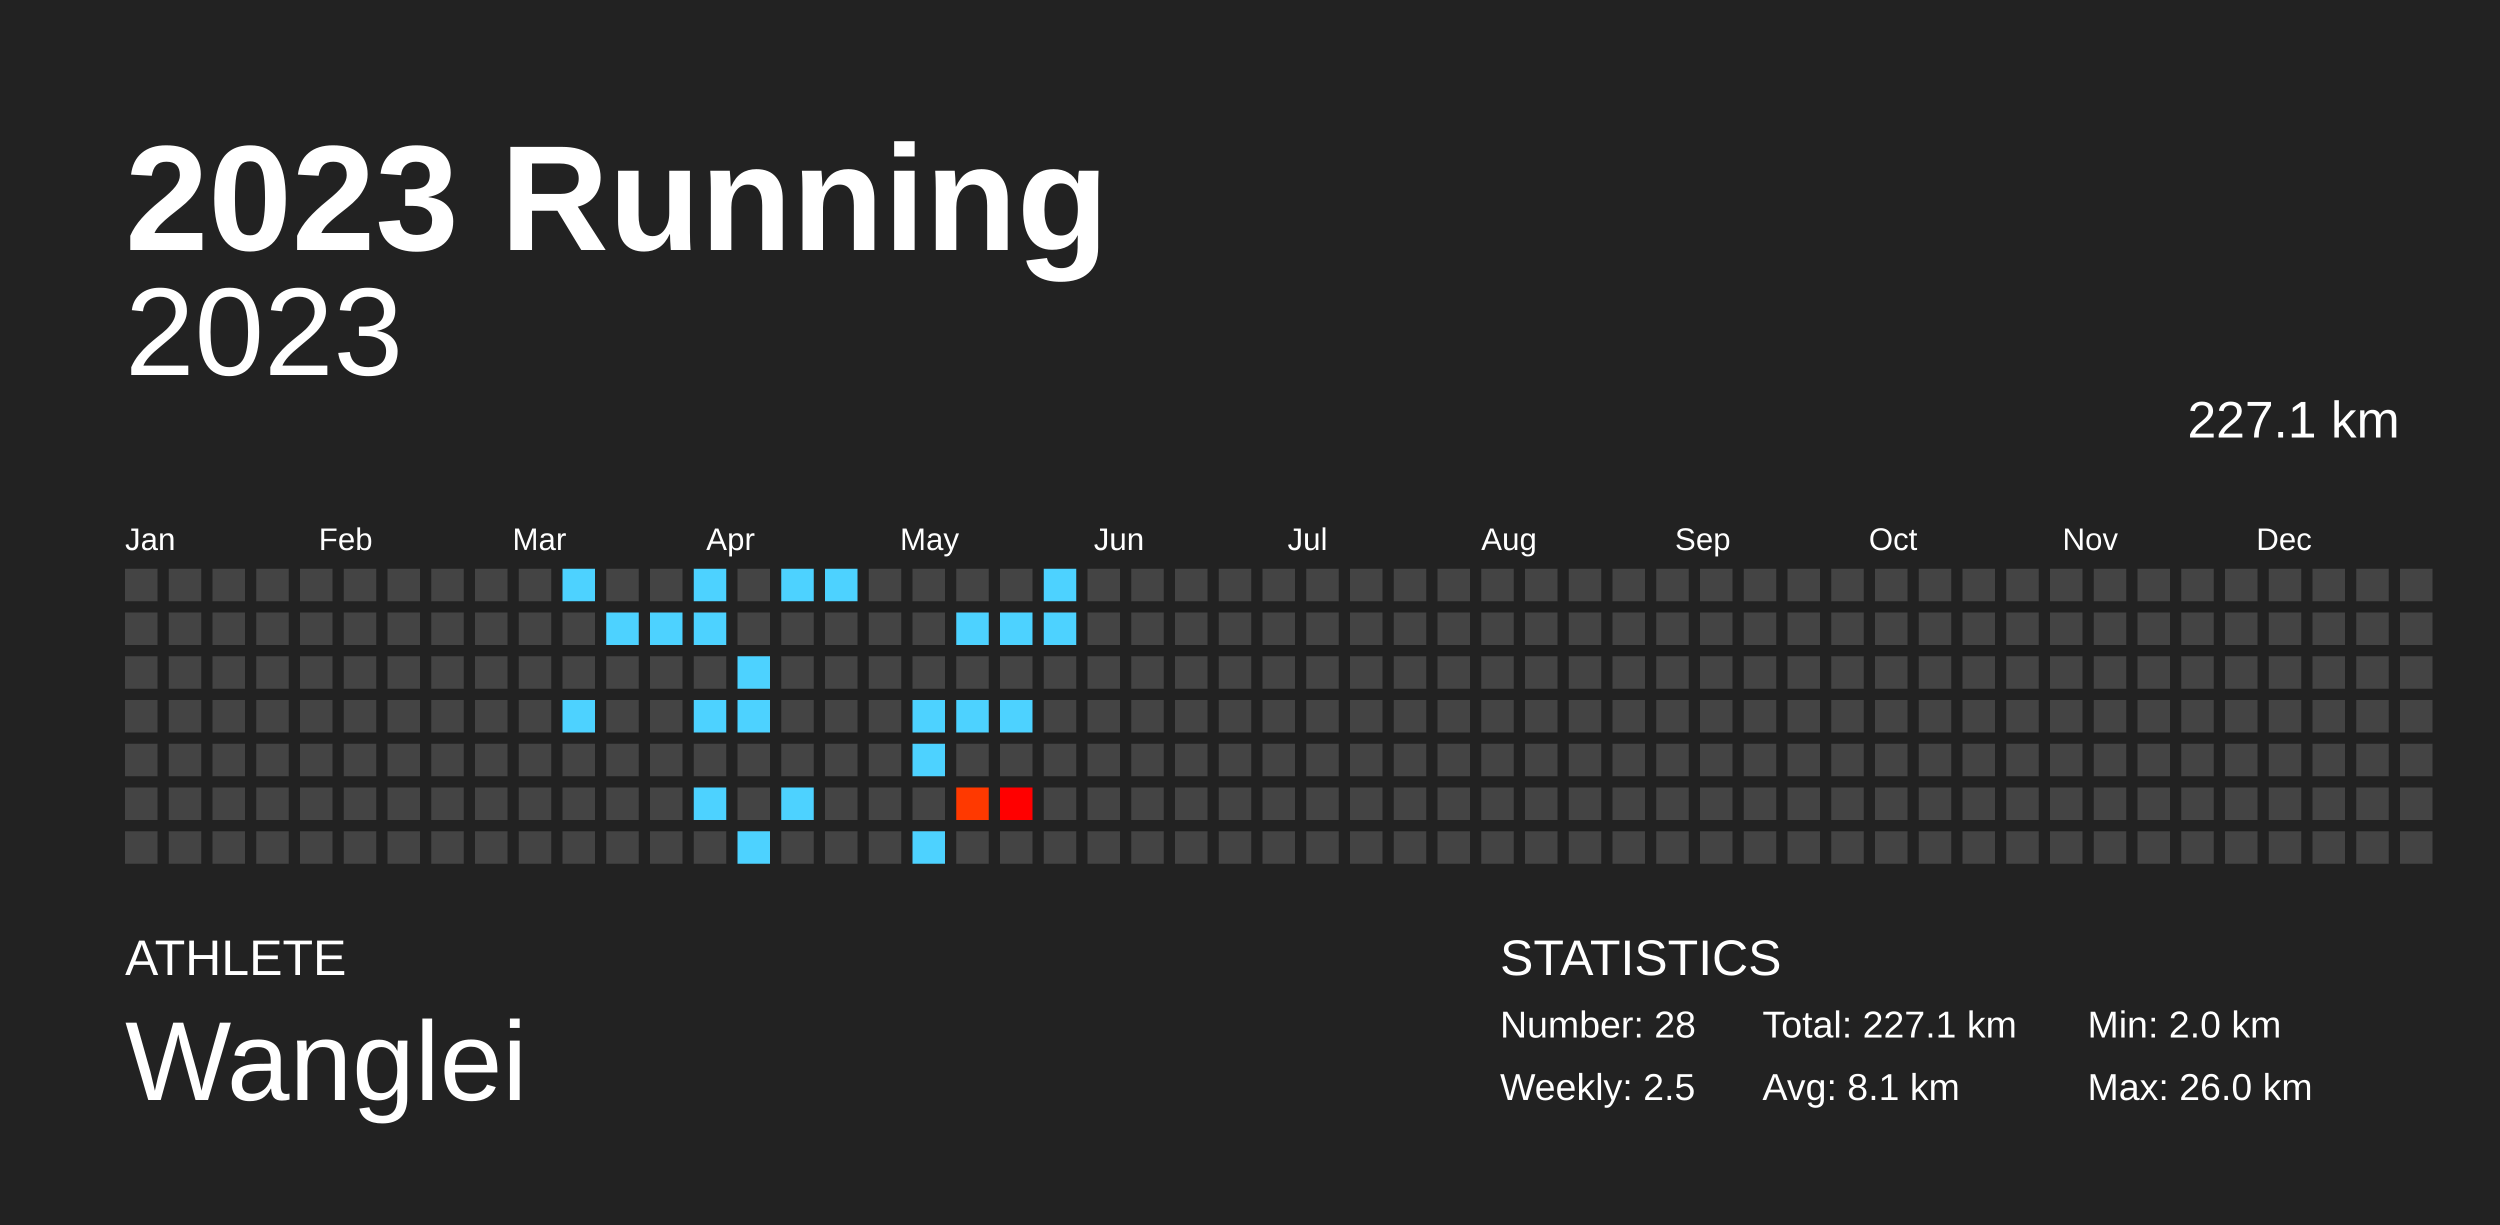
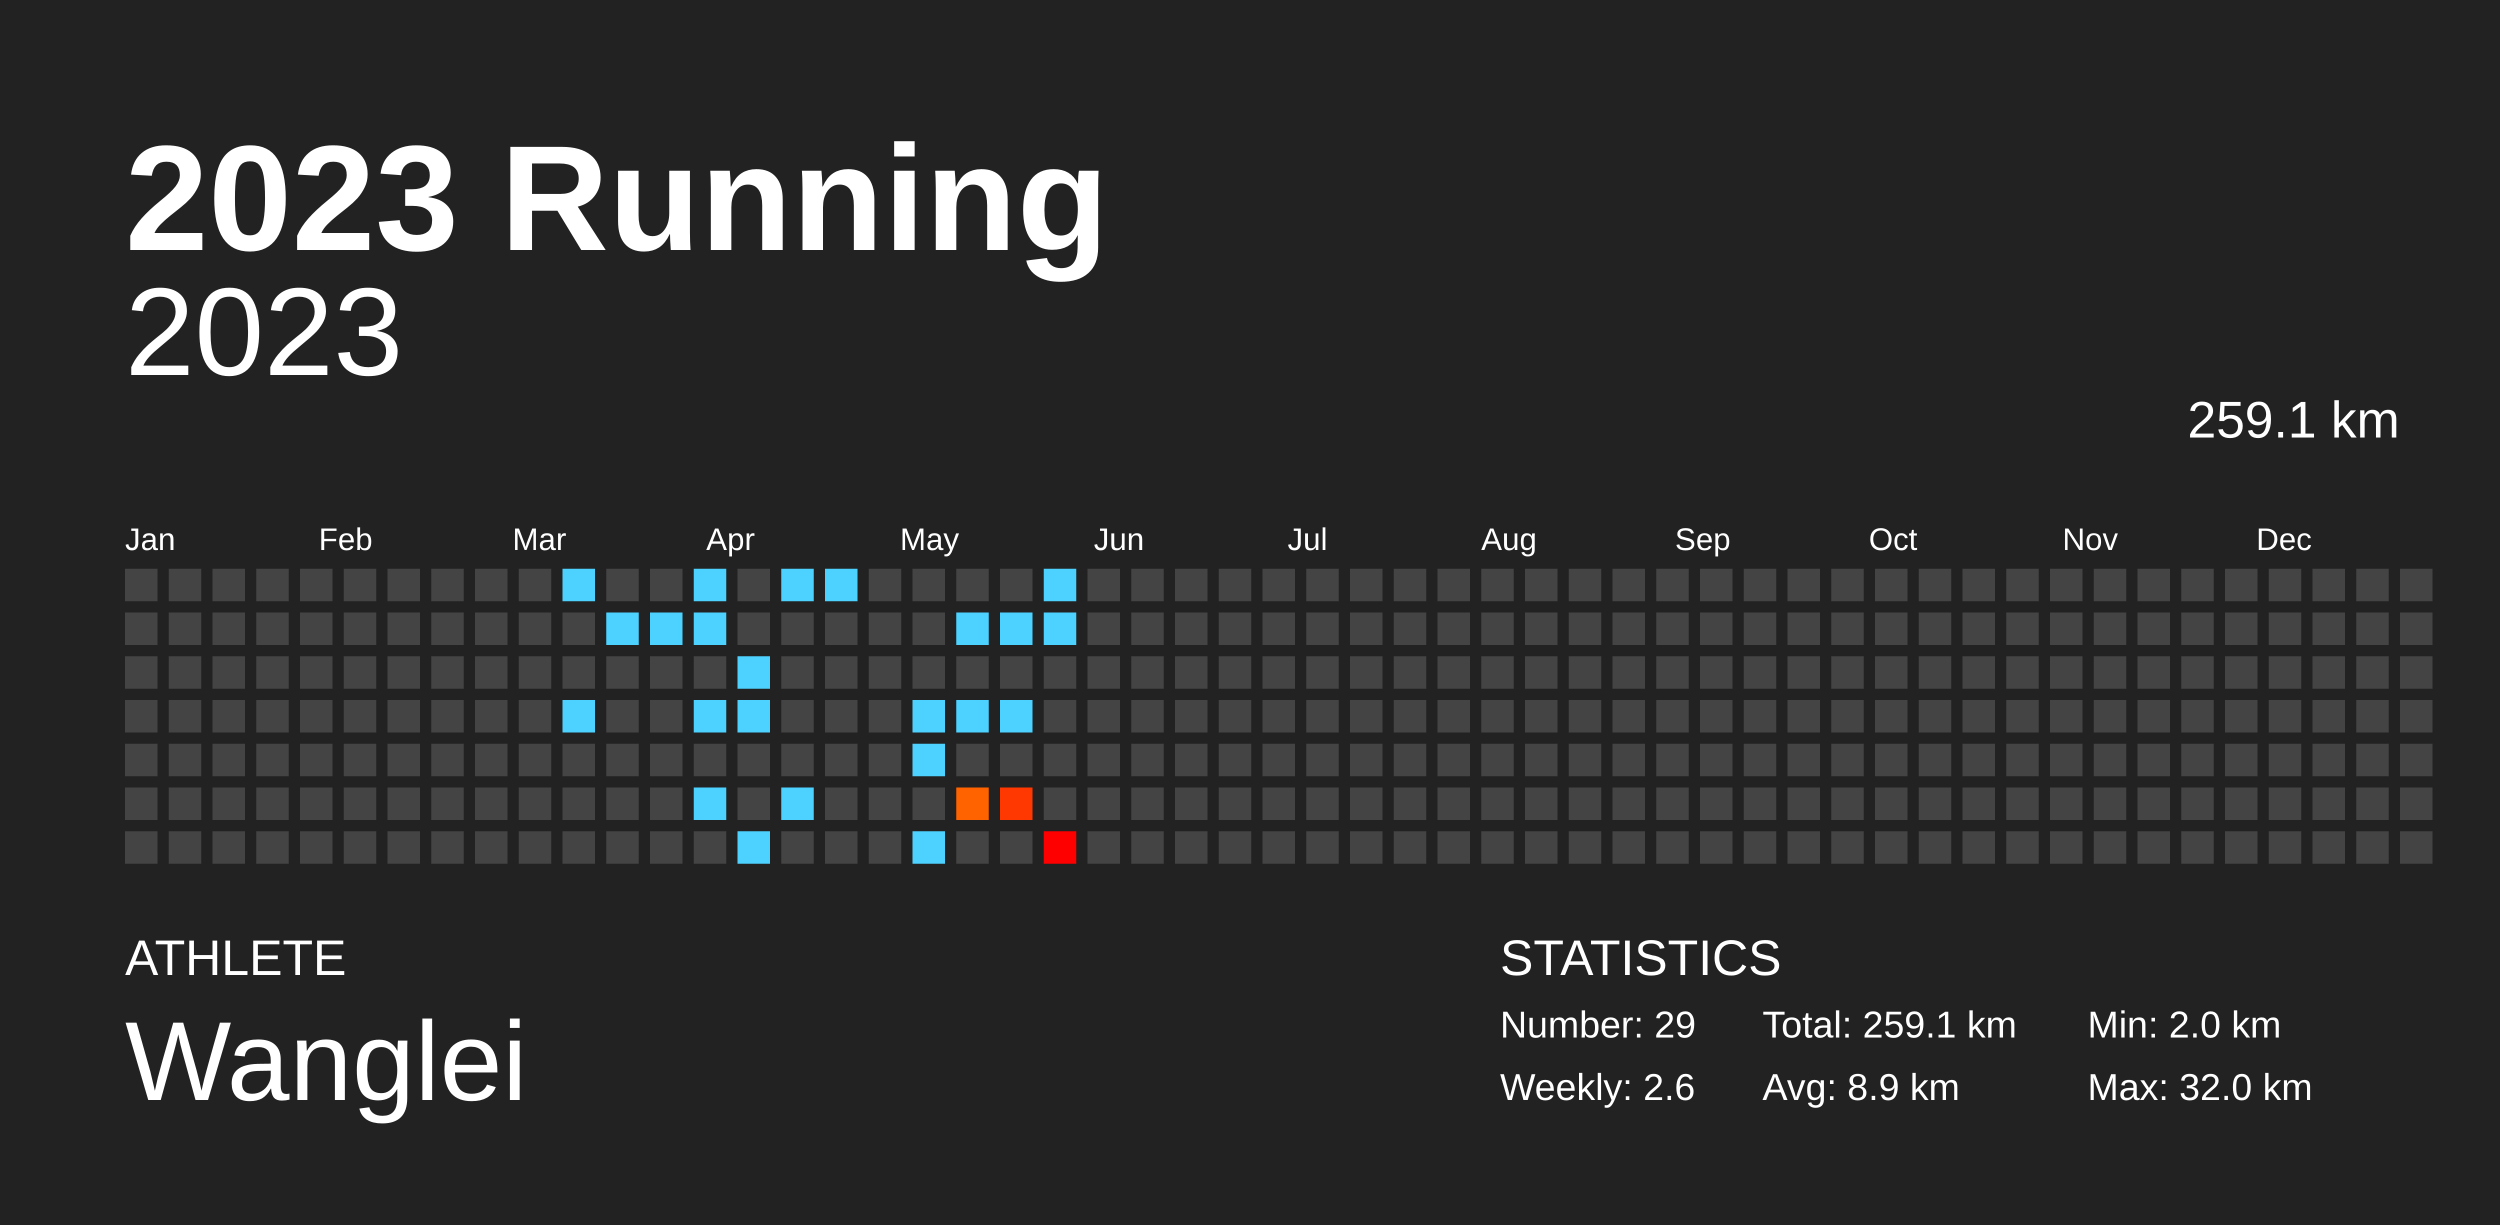
<svg xmlns="http://www.w3.org/2000/svg" baseProfile="full" height="98mm" version="1.1" viewBox="0,0,200,98" width="200mm">
  <defs />
  <rect fill="#222222" height="98" width="200" x="0" y="0" />
  <text fill="#FFFFFF" style="font-size:12px; font-family:Arial; font-weight:bold;" x="10" y="20">2023 Running</text>
  <text fill="#FFFFFF" style="font-size:4px; font-family:Arial" x="10" y="78">ATHLETE</text>
  <text fill="#FFFFFF" style="font-size:9px; font-family:Arial" x="10" y="88">Wanglei</text>
  <text fill="#FFFFFF" style="font-size:4px; font-family:Arial" x="120" y="78">STATISTICS</text>
-   <text fill="#FFFFFF" style="font-size:3px; font-family:Arial" x="120" y="83">Number: 28</text>
-   <text fill="#FFFFFF" style="font-size:3px; font-family:Arial" x="120" y="88">Weekly: 2.5</text>
-   <text fill="#FFFFFF" style="font-size:3px; font-family:Arial" x="141" y="83">Total: 227.1 km</text>
-   <text fill="#FFFFFF" style="font-size:3px; font-family:Arial" x="141" y="88">Avg: 8.1 km</text>
+   <text fill="#FFFFFF" style="font-size:3px; font-family:Arial" x="120" y="83">Number: 29</text>
+   <text fill="#FFFFFF" style="font-size:3px; font-family:Arial" x="120" y="88">Weekly: 2.6</text>
+   <text fill="#FFFFFF" style="font-size:3px; font-family:Arial" x="141" y="83">Total: 259.1 km</text>
+   <text fill="#FFFFFF" style="font-size:3px; font-family:Arial" x="141" y="88">Avg: 8.9 km</text>
  <text fill="#FFFFFF" style="font-size:3px; font-family:Arial" x="167" y="83">Min: 2.0 km</text>
-   <text fill="#FFFFFF" style="font-size:3px; font-family:Arial" x="167" y="88">Max: 26.0 km</text>
+   <text fill="#FFFFFF" style="font-size:3px; font-family:Arial" x="167" y="88">Max: 32.0 km</text>
  <text alignment-baseline="hanging" fill="#FFFFFF" style="font-size:10.0px; font-family:Arial;" x="10" y="30">2023</text>
-   <text alignment-baseline="hanging" fill="#FFFFFF" style="font-size:4.125px; font-family:Arial;" x="175" y="35">227.1 km</text>
+   <text alignment-baseline="hanging" fill="#FFFFFF" style="font-size:4.125px; font-family:Arial;" x="175" y="35">259.1 km</text>
  <text fill="#FFFFFF" style="font-size:2.5px; font-family:Arial" x="10.0" y="44">Jan</text>
  <text fill="#FFFFFF" style="font-size:2.5px; font-family:Arial" x="25.5" y="44">Feb</text>
  <text fill="#FFFFFF" style="font-size:2.5px; font-family:Arial" x="41.0" y="44">Mar</text>
  <text fill="#FFFFFF" style="font-size:2.5px; font-family:Arial" x="56.5" y="44">Apr</text>
  <text fill="#FFFFFF" style="font-size:2.5px; font-family:Arial" x="72.0" y="44">May</text>
  <text fill="#FFFFFF" style="font-size:2.5px; font-family:Arial" x="87.5" y="44">Jun</text>
  <text fill="#FFFFFF" style="font-size:2.5px; font-family:Arial" x="103.0" y="44">Jul</text>
  <text fill="#FFFFFF" style="font-size:2.5px; font-family:Arial" x="118.5" y="44">Aug</text>
  <text fill="#FFFFFF" style="font-size:2.5px; font-family:Arial" x="134.0" y="44">Sep</text>
  <text fill="#FFFFFF" style="font-size:2.5px; font-family:Arial" x="149.5" y="44">Oct</text>
  <text fill="#FFFFFF" style="font-size:2.5px; font-family:Arial" x="165.0" y="44">Nov</text>
  <text fill="#FFFFFF" style="font-size:2.5px; font-family:Arial" x="180.5" y="44">Dec</text>
  <rect fill="#444444" height="2.6" width="2.6" x="10.0" y="45.5" />
  <rect fill="#444444" height="2.6" width="2.6" x="10.0" y="49.0" />
  <rect fill="#444444" height="2.6" width="2.6" x="10.0" y="52.5" />
  <rect fill="#444444" height="2.6" width="2.6" x="10.0" y="56.0" />
  <rect fill="#444444" height="2.6" width="2.6" x="10.0" y="59.5" />
  <rect fill="#444444" height="2.6" width="2.6" x="10.0" y="63.0" />
  <rect fill="#444444" height="2.6" width="2.6" x="10.0" y="66.5" />
  <rect fill="#444444" height="2.6" width="2.6" x="13.5" y="45.5" />
  <rect fill="#444444" height="2.6" width="2.6" x="13.5" y="49.0" />
  <rect fill="#444444" height="2.6" width="2.6" x="13.5" y="52.5" />
  <rect fill="#444444" height="2.6" width="2.6" x="13.5" y="56.0" />
  <rect fill="#444444" height="2.6" width="2.6" x="13.5" y="59.5" />
  <rect fill="#444444" height="2.6" width="2.6" x="13.5" y="63.0" />
  <rect fill="#444444" height="2.6" width="2.6" x="13.5" y="66.5" />
  <rect fill="#444444" height="2.6" width="2.6" x="17.0" y="45.5" />
  <rect fill="#444444" height="2.6" width="2.6" x="17.0" y="49.0" />
  <rect fill="#444444" height="2.6" width="2.6" x="17.0" y="52.5" />
  <rect fill="#444444" height="2.6" width="2.6" x="17.0" y="56.0" />
  <rect fill="#444444" height="2.6" width="2.6" x="17.0" y="59.5" />
  <rect fill="#444444" height="2.6" width="2.6" x="17.0" y="63.0" />
  <rect fill="#444444" height="2.6" width="2.6" x="17.0" y="66.5" />
  <rect fill="#444444" height="2.6" width="2.6" x="20.5" y="45.5" />
  <rect fill="#444444" height="2.6" width="2.6" x="20.5" y="49.0" />
  <rect fill="#444444" height="2.6" width="2.6" x="20.5" y="52.5" />
  <rect fill="#444444" height="2.6" width="2.6" x="20.5" y="56.0" />
  <rect fill="#444444" height="2.6" width="2.6" x="20.5" y="59.5" />
  <rect fill="#444444" height="2.6" width="2.6" x="20.5" y="63.0" />
  <rect fill="#444444" height="2.6" width="2.6" x="20.5" y="66.5" />
  <rect fill="#444444" height="2.6" width="2.6" x="24.0" y="45.5" />
  <rect fill="#444444" height="2.6" width="2.6" x="24.0" y="49.0" />
  <rect fill="#444444" height="2.6" width="2.6" x="24.0" y="52.5" />
  <rect fill="#444444" height="2.6" width="2.6" x="24.0" y="56.0" />
  <rect fill="#444444" height="2.6" width="2.6" x="24.0" y="59.5" />
  <rect fill="#444444" height="2.6" width="2.6" x="24.0" y="63.0" />
  <rect fill="#444444" height="2.6" width="2.6" x="24.0" y="66.5" />
  <rect fill="#444444" height="2.6" width="2.6" x="27.5" y="45.5" />
  <rect fill="#444444" height="2.6" width="2.6" x="27.5" y="49.0" />
  <rect fill="#444444" height="2.6" width="2.6" x="27.5" y="52.5" />
  <rect fill="#444444" height="2.6" width="2.6" x="27.5" y="56.0" />
  <rect fill="#444444" height="2.6" width="2.6" x="27.5" y="59.5" />
  <rect fill="#444444" height="2.6" width="2.6" x="27.5" y="63.0" />
  <rect fill="#444444" height="2.6" width="2.6" x="27.5" y="66.5" />
  <rect fill="#444444" height="2.6" width="2.6" x="31.0" y="45.5" />
  <rect fill="#444444" height="2.6" width="2.6" x="31.0" y="49.0" />
  <rect fill="#444444" height="2.6" width="2.6" x="31.0" y="52.5" />
  <rect fill="#444444" height="2.6" width="2.6" x="31.0" y="56.0" />
  <rect fill="#444444" height="2.6" width="2.6" x="31.0" y="59.5" />
  <rect fill="#444444" height="2.6" width="2.6" x="31.0" y="63.0" />
  <rect fill="#444444" height="2.6" width="2.6" x="31.0" y="66.5" />
  <rect fill="#444444" height="2.6" width="2.6" x="34.5" y="45.5" />
  <rect fill="#444444" height="2.6" width="2.6" x="34.5" y="49.0" />
  <rect fill="#444444" height="2.6" width="2.6" x="34.5" y="52.5" />
  <rect fill="#444444" height="2.6" width="2.6" x="34.5" y="56.0" />
  <rect fill="#444444" height="2.6" width="2.6" x="34.5" y="59.5" />
  <rect fill="#444444" height="2.6" width="2.6" x="34.5" y="63.0" />
  <rect fill="#444444" height="2.6" width="2.6" x="34.5" y="66.5" />
  <rect fill="#444444" height="2.6" width="2.6" x="38.0" y="45.5" />
  <rect fill="#444444" height="2.6" width="2.6" x="38.0" y="49.0" />
  <rect fill="#444444" height="2.6" width="2.6" x="38.0" y="52.5" />
  <rect fill="#444444" height="2.6" width="2.6" x="38.0" y="56.0" />
  <rect fill="#444444" height="2.6" width="2.6" x="38.0" y="59.5" />
  <rect fill="#444444" height="2.6" width="2.6" x="38.0" y="63.0" />
  <rect fill="#444444" height="2.6" width="2.6" x="38.0" y="66.5" />
  <rect fill="#444444" height="2.6" width="2.6" x="41.5" y="45.5" />
  <rect fill="#444444" height="2.6" width="2.6" x="41.5" y="49.0" />
  <rect fill="#444444" height="2.6" width="2.6" x="41.5" y="52.5" />
  <rect fill="#444444" height="2.6" width="2.6" x="41.5" y="56.0" />
  <rect fill="#444444" height="2.6" width="2.6" x="41.5" y="59.5" />
  <rect fill="#444444" height="2.6" width="2.6" x="41.5" y="63.0" />
  <rect fill="#444444" height="2.6" width="2.6" x="41.5" y="66.5" />
  <rect fill="#4dd2ff" height="2.6" width="2.6" x="45.0" y="45.5" />
  <rect fill="#444444" height="2.6" width="2.6" x="45.0" y="49.0" />
  <rect fill="#444444" height="2.6" width="2.6" x="45.0" y="52.5" />
  <rect fill="#4dd2ff" height="2.6" width="2.6" x="45.0" y="56.0" />
  <rect fill="#444444" height="2.6" width="2.6" x="45.0" y="59.5" />
  <rect fill="#444444" height="2.6" width="2.6" x="45.0" y="63.0" />
  <rect fill="#444444" height="2.6" width="2.6" x="45.0" y="66.5" />
  <rect fill="#444444" height="2.6" width="2.6" x="48.5" y="45.5" />
  <rect fill="#4dd2ff" height="2.6" width="2.6" x="48.5" y="49.0" />
  <rect fill="#444444" height="2.6" width="2.6" x="48.5" y="52.5" />
  <rect fill="#444444" height="2.6" width="2.6" x="48.5" y="56.0" />
  <rect fill="#444444" height="2.6" width="2.6" x="48.5" y="59.5" />
  <rect fill="#444444" height="2.6" width="2.6" x="48.5" y="63.0" />
  <rect fill="#444444" height="2.6" width="2.6" x="48.5" y="66.5" />
  <rect fill="#444444" height="2.6" width="2.6" x="52.0" y="45.5" />
  <rect fill="#4dd2ff" height="2.6" width="2.6" x="52.0" y="49.0" />
  <rect fill="#444444" height="2.6" width="2.6" x="52.0" y="52.5" />
  <rect fill="#444444" height="2.6" width="2.6" x="52.0" y="56.0" />
  <rect fill="#444444" height="2.6" width="2.6" x="52.0" y="59.5" />
  <rect fill="#444444" height="2.6" width="2.6" x="52.0" y="63.0" />
  <rect fill="#444444" height="2.6" width="2.6" x="52.0" y="66.5" />
  <rect fill="#4dd2ff" height="2.6" width="2.6" x="55.5" y="45.5" />
  <rect fill="#4dd2ff" height="2.6" width="2.6" x="55.5" y="49.0" />
  <rect fill="#444444" height="2.6" width="2.6" x="55.5" y="52.5" />
  <rect fill="#4dd2ff" height="2.6" width="2.6" x="55.5" y="56.0" />
  <rect fill="#444444" height="2.6" width="2.6" x="55.5" y="59.5" />
  <rect fill="#4dd2ff" height="2.6" width="2.6" x="55.5" y="63.0" />
  <rect fill="#444444" height="2.6" width="2.6" x="55.5" y="66.5" />
  <rect fill="#444444" height="2.6" width="2.6" x="59.0" y="45.5" />
  <rect fill="#444444" height="2.6" width="2.6" x="59.0" y="49.0" />
  <rect fill="#4dd2ff" height="2.6" width="2.6" x="59.0" y="52.5" />
  <rect fill="#4dd2ff" height="2.6" width="2.6" x="59.0" y="56.0" />
  <rect fill="#444444" height="2.6" width="2.6" x="59.0" y="59.5" />
  <rect fill="#444444" height="2.6" width="2.6" x="59.0" y="63.0" />
  <rect fill="#4dd2ff" height="2.6" width="2.6" x="59.0" y="66.5" />
  <rect fill="#4dd2ff" height="2.6" width="2.6" x="62.5" y="45.5" />
  <rect fill="#444444" height="2.6" width="2.6" x="62.5" y="49.0" />
  <rect fill="#444444" height="2.6" width="2.6" x="62.5" y="52.5" />
  <rect fill="#444444" height="2.6" width="2.6" x="62.5" y="56.0" />
  <rect fill="#444444" height="2.6" width="2.6" x="62.5" y="59.5" />
  <rect fill="#4dd2ff" height="2.6" width="2.6" x="62.5" y="63.0" />
  <rect fill="#444444" height="2.6" width="2.6" x="62.5" y="66.5" />
  <rect fill="#4dd2ff" height="2.6" width="2.6" x="66.0" y="45.5" />
  <rect fill="#444444" height="2.6" width="2.6" x="66.0" y="49.0" />
  <rect fill="#444444" height="2.6" width="2.6" x="66.0" y="52.5" />
  <rect fill="#444444" height="2.6" width="2.6" x="66.0" y="56.0" />
  <rect fill="#444444" height="2.6" width="2.6" x="66.0" y="59.5" />
  <rect fill="#444444" height="2.6" width="2.6" x="66.0" y="63.0" />
  <rect fill="#444444" height="2.6" width="2.6" x="66.0" y="66.5" />
  <rect fill="#444444" height="2.6" width="2.6" x="69.5" y="45.5" />
  <rect fill="#444444" height="2.6" width="2.6" x="69.5" y="49.0" />
  <rect fill="#444444" height="2.6" width="2.6" x="69.5" y="52.5" />
  <rect fill="#444444" height="2.6" width="2.6" x="69.5" y="56.0" />
  <rect fill="#444444" height="2.6" width="2.6" x="69.5" y="59.5" />
  <rect fill="#444444" height="2.6" width="2.6" x="69.5" y="63.0" />
  <rect fill="#444444" height="2.6" width="2.6" x="69.5" y="66.5" />
  <rect fill="#444444" height="2.6" width="2.6" x="73.0" y="45.5" />
  <rect fill="#444444" height="2.6" width="2.6" x="73.0" y="49.0" />
  <rect fill="#444444" height="2.6" width="2.6" x="73.0" y="52.5" />
  <rect fill="#4dd2ff" height="2.6" width="2.6" x="73.0" y="56.0" />
  <rect fill="#4dd2ff" height="2.6" width="2.6" x="73.0" y="59.5" />
  <rect fill="#444444" height="2.6" width="2.6" x="73.0" y="63.0" />
  <rect fill="#4dd2ff" height="2.6" width="2.6" x="73.0" y="66.5" />
  <rect fill="#444444" height="2.6" width="2.6" x="76.5" y="45.5" />
  <rect fill="#4dd2ff" height="2.6" width="2.6" x="76.5" y="49.0" />
  <rect fill="#444444" height="2.6" width="2.6" x="76.5" y="52.5" />
  <rect fill="#4dd2ff" height="2.6" width="2.6" x="76.5" y="56.0" />
  <rect fill="#444444" height="2.6" width="2.6" x="76.5" y="59.5" />
-   <rect fill="#ff3900" height="2.6" width="2.6" x="76.5" y="63.0" />
+   <rect fill="#ff6300" height="2.6" width="2.6" x="76.5" y="63.0" />
  <rect fill="#444444" height="2.6" width="2.6" x="76.5" y="66.5" />
  <rect fill="#444444" height="2.6" width="2.6" x="80.0" y="45.5" />
  <rect fill="#4dd2ff" height="2.6" width="2.6" x="80.0" y="49.0" />
  <rect fill="#444444" height="2.6" width="2.6" x="80.0" y="52.5" />
  <rect fill="#4dd2ff" height="2.6" width="2.6" x="80.0" y="56.0" />
  <rect fill="#444444" height="2.6" width="2.6" x="80.0" y="59.5" />
-   <rect fill="#ff0000" height="2.6" width="2.6" x="80.0" y="63.0" />
+   <rect fill="#ff3700" height="2.6" width="2.6" x="80.0" y="63.0" />
  <rect fill="#444444" height="2.6" width="2.6" x="80.0" y="66.5" />
  <rect fill="#4dd2ff" height="2.6" width="2.6" x="83.5" y="45.5" />
  <rect fill="#4dd2ff" height="2.6" width="2.6" x="83.5" y="49.0" />
  <rect fill="#444444" height="2.6" width="2.6" x="83.5" y="52.5" />
  <rect fill="#444444" height="2.6" width="2.6" x="83.5" y="56.0" />
  <rect fill="#444444" height="2.6" width="2.6" x="83.5" y="59.5" />
  <rect fill="#444444" height="2.6" width="2.6" x="83.5" y="63.0" />
-   <rect fill="#444444" height="2.6" width="2.6" x="83.5" y="66.5" />
+   <rect fill="#ff0000" height="2.6" width="2.6" x="83.5" y="66.5" />
  <rect fill="#444444" height="2.6" width="2.6" x="87.0" y="45.5" />
  <rect fill="#444444" height="2.6" width="2.6" x="87.0" y="49.0" />
  <rect fill="#444444" height="2.6" width="2.6" x="87.0" y="52.5" />
  <rect fill="#444444" height="2.6" width="2.6" x="87.0" y="56.0" />
  <rect fill="#444444" height="2.6" width="2.6" x="87.0" y="59.5" />
  <rect fill="#444444" height="2.6" width="2.6" x="87.0" y="63.0" />
  <rect fill="#444444" height="2.6" width="2.6" x="87.0" y="66.5" />
  <rect fill="#444444" height="2.6" width="2.6" x="90.5" y="45.5" />
  <rect fill="#444444" height="2.6" width="2.6" x="90.5" y="49.0" />
  <rect fill="#444444" height="2.6" width="2.6" x="90.5" y="52.5" />
  <rect fill="#444444" height="2.6" width="2.6" x="90.5" y="56.0" />
  <rect fill="#444444" height="2.6" width="2.6" x="90.5" y="59.5" />
  <rect fill="#444444" height="2.6" width="2.6" x="90.5" y="63.0" />
  <rect fill="#444444" height="2.6" width="2.6" x="90.5" y="66.5" />
  <rect fill="#444444" height="2.6" width="2.6" x="94.0" y="45.5" />
  <rect fill="#444444" height="2.6" width="2.6" x="94.0" y="49.0" />
  <rect fill="#444444" height="2.6" width="2.6" x="94.0" y="52.5" />
  <rect fill="#444444" height="2.6" width="2.6" x="94.0" y="56.0" />
  <rect fill="#444444" height="2.6" width="2.6" x="94.0" y="59.5" />
  <rect fill="#444444" height="2.6" width="2.6" x="94.0" y="63.0" />
  <rect fill="#444444" height="2.6" width="2.6" x="94.0" y="66.5" />
  <rect fill="#444444" height="2.6" width="2.6" x="97.5" y="45.5" />
  <rect fill="#444444" height="2.6" width="2.6" x="97.5" y="49.0" />
  <rect fill="#444444" height="2.6" width="2.6" x="97.5" y="52.5" />
  <rect fill="#444444" height="2.6" width="2.6" x="97.5" y="56.0" />
  <rect fill="#444444" height="2.6" width="2.6" x="97.5" y="59.5" />
  <rect fill="#444444" height="2.6" width="2.6" x="97.5" y="63.0" />
  <rect fill="#444444" height="2.6" width="2.6" x="97.5" y="66.5" />
  <rect fill="#444444" height="2.6" width="2.6" x="101.0" y="45.5" />
  <rect fill="#444444" height="2.6" width="2.6" x="101.0" y="49.0" />
  <rect fill="#444444" height="2.6" width="2.6" x="101.0" y="52.5" />
  <rect fill="#444444" height="2.6" width="2.6" x="101.0" y="56.0" />
  <rect fill="#444444" height="2.6" width="2.6" x="101.0" y="59.5" />
  <rect fill="#444444" height="2.6" width="2.6" x="101.0" y="63.0" />
  <rect fill="#444444" height="2.6" width="2.6" x="101.0" y="66.5" />
  <rect fill="#444444" height="2.6" width="2.6" x="104.5" y="45.5" />
  <rect fill="#444444" height="2.6" width="2.6" x="104.5" y="49.0" />
  <rect fill="#444444" height="2.6" width="2.6" x="104.5" y="52.5" />
  <rect fill="#444444" height="2.6" width="2.6" x="104.5" y="56.0" />
  <rect fill="#444444" height="2.6" width="2.6" x="104.5" y="59.5" />
  <rect fill="#444444" height="2.6" width="2.6" x="104.5" y="63.0" />
  <rect fill="#444444" height="2.6" width="2.6" x="104.5" y="66.5" />
  <rect fill="#444444" height="2.6" width="2.6" x="108.0" y="45.5" />
  <rect fill="#444444" height="2.6" width="2.6" x="108.0" y="49.0" />
  <rect fill="#444444" height="2.6" width="2.6" x="108.0" y="52.5" />
  <rect fill="#444444" height="2.6" width="2.6" x="108.0" y="56.0" />
  <rect fill="#444444" height="2.6" width="2.6" x="108.0" y="59.5" />
  <rect fill="#444444" height="2.6" width="2.6" x="108.0" y="63.0" />
  <rect fill="#444444" height="2.6" width="2.6" x="108.0" y="66.5" />
  <rect fill="#444444" height="2.6" width="2.6" x="111.5" y="45.5" />
  <rect fill="#444444" height="2.6" width="2.6" x="111.5" y="49.0" />
  <rect fill="#444444" height="2.6" width="2.6" x="111.5" y="52.5" />
  <rect fill="#444444" height="2.6" width="2.6" x="111.5" y="56.0" />
  <rect fill="#444444" height="2.6" width="2.6" x="111.5" y="59.5" />
  <rect fill="#444444" height="2.6" width="2.6" x="111.5" y="63.0" />
  <rect fill="#444444" height="2.6" width="2.6" x="111.5" y="66.5" />
  <rect fill="#444444" height="2.6" width="2.6" x="115.0" y="45.5" />
  <rect fill="#444444" height="2.6" width="2.6" x="115.0" y="49.0" />
  <rect fill="#444444" height="2.6" width="2.6" x="115.0" y="52.5" />
  <rect fill="#444444" height="2.6" width="2.6" x="115.0" y="56.0" />
  <rect fill="#444444" height="2.6" width="2.6" x="115.0" y="59.5" />
  <rect fill="#444444" height="2.6" width="2.6" x="115.0" y="63.0" />
  <rect fill="#444444" height="2.6" width="2.6" x="115.0" y="66.5" />
  <rect fill="#444444" height="2.6" width="2.6" x="118.5" y="45.5" />
  <rect fill="#444444" height="2.6" width="2.6" x="118.5" y="49.0" />
  <rect fill="#444444" height="2.6" width="2.6" x="118.5" y="52.5" />
  <rect fill="#444444" height="2.6" width="2.6" x="118.5" y="56.0" />
  <rect fill="#444444" height="2.6" width="2.6" x="118.5" y="59.5" />
  <rect fill="#444444" height="2.6" width="2.6" x="118.5" y="63.0" />
  <rect fill="#444444" height="2.6" width="2.6" x="118.5" y="66.5" />
  <rect fill="#444444" height="2.6" width="2.6" x="122.0" y="45.5" />
  <rect fill="#444444" height="2.6" width="2.6" x="122.0" y="49.0" />
  <rect fill="#444444" height="2.6" width="2.6" x="122.0" y="52.5" />
  <rect fill="#444444" height="2.6" width="2.6" x="122.0" y="56.0" />
  <rect fill="#444444" height="2.6" width="2.6" x="122.0" y="59.5" />
  <rect fill="#444444" height="2.6" width="2.6" x="122.0" y="63.0" />
  <rect fill="#444444" height="2.6" width="2.6" x="122.0" y="66.5" />
  <rect fill="#444444" height="2.6" width="2.6" x="125.5" y="45.5" />
  <rect fill="#444444" height="2.6" width="2.6" x="125.5" y="49.0" />
  <rect fill="#444444" height="2.6" width="2.6" x="125.5" y="52.5" />
  <rect fill="#444444" height="2.6" width="2.6" x="125.5" y="56.0" />
  <rect fill="#444444" height="2.6" width="2.6" x="125.5" y="59.5" />
  <rect fill="#444444" height="2.6" width="2.6" x="125.5" y="63.0" />
  <rect fill="#444444" height="2.6" width="2.6" x="125.5" y="66.5" />
  <rect fill="#444444" height="2.6" width="2.6" x="129.0" y="45.5" />
  <rect fill="#444444" height="2.6" width="2.6" x="129.0" y="49.0" />
  <rect fill="#444444" height="2.6" width="2.6" x="129.0" y="52.5" />
  <rect fill="#444444" height="2.6" width="2.6" x="129.0" y="56.0" />
  <rect fill="#444444" height="2.6" width="2.6" x="129.0" y="59.5" />
  <rect fill="#444444" height="2.6" width="2.6" x="129.0" y="63.0" />
  <rect fill="#444444" height="2.6" width="2.6" x="129.0" y="66.5" />
  <rect fill="#444444" height="2.6" width="2.6" x="132.5" y="45.5" />
  <rect fill="#444444" height="2.6" width="2.6" x="132.5" y="49.0" />
  <rect fill="#444444" height="2.6" width="2.6" x="132.5" y="52.5" />
  <rect fill="#444444" height="2.6" width="2.6" x="132.5" y="56.0" />
  <rect fill="#444444" height="2.6" width="2.6" x="132.5" y="59.5" />
  <rect fill="#444444" height="2.6" width="2.6" x="132.5" y="63.0" />
  <rect fill="#444444" height="2.6" width="2.6" x="132.5" y="66.5" />
  <rect fill="#444444" height="2.6" width="2.6" x="136.0" y="45.5" />
  <rect fill="#444444" height="2.6" width="2.6" x="136.0" y="49.0" />
  <rect fill="#444444" height="2.6" width="2.6" x="136.0" y="52.5" />
  <rect fill="#444444" height="2.6" width="2.6" x="136.0" y="56.0" />
  <rect fill="#444444" height="2.6" width="2.6" x="136.0" y="59.5" />
  <rect fill="#444444" height="2.6" width="2.6" x="136.0" y="63.0" />
  <rect fill="#444444" height="2.6" width="2.6" x="136.0" y="66.5" />
  <rect fill="#444444" height="2.6" width="2.6" x="139.5" y="45.5" />
  <rect fill="#444444" height="2.6" width="2.6" x="139.5" y="49.0" />
  <rect fill="#444444" height="2.6" width="2.6" x="139.5" y="52.5" />
  <rect fill="#444444" height="2.6" width="2.6" x="139.5" y="56.0" />
  <rect fill="#444444" height="2.6" width="2.6" x="139.5" y="59.5" />
  <rect fill="#444444" height="2.6" width="2.6" x="139.5" y="63.0" />
  <rect fill="#444444" height="2.6" width="2.6" x="139.5" y="66.5" />
  <rect fill="#444444" height="2.6" width="2.6" x="143.0" y="45.5" />
  <rect fill="#444444" height="2.6" width="2.6" x="143.0" y="49.0" />
  <rect fill="#444444" height="2.6" width="2.6" x="143.0" y="52.5" />
  <rect fill="#444444" height="2.6" width="2.6" x="143.0" y="56.0" />
  <rect fill="#444444" height="2.6" width="2.6" x="143.0" y="59.5" />
  <rect fill="#444444" height="2.6" width="2.6" x="143.0" y="63.0" />
  <rect fill="#444444" height="2.6" width="2.6" x="143.0" y="66.5" />
  <rect fill="#444444" height="2.6" width="2.6" x="146.5" y="45.5" />
  <rect fill="#444444" height="2.6" width="2.6" x="146.5" y="49.0" />
  <rect fill="#444444" height="2.6" width="2.6" x="146.5" y="52.5" />
  <rect fill="#444444" height="2.6" width="2.6" x="146.5" y="56.0" />
  <rect fill="#444444" height="2.6" width="2.6" x="146.5" y="59.5" />
  <rect fill="#444444" height="2.6" width="2.6" x="146.5" y="63.0" />
  <rect fill="#444444" height="2.6" width="2.6" x="146.5" y="66.5" />
  <rect fill="#444444" height="2.6" width="2.6" x="150.0" y="45.5" />
  <rect fill="#444444" height="2.6" width="2.6" x="150.0" y="49.0" />
  <rect fill="#444444" height="2.6" width="2.6" x="150.0" y="52.5" />
  <rect fill="#444444" height="2.6" width="2.6" x="150.0" y="56.0" />
  <rect fill="#444444" height="2.6" width="2.6" x="150.0" y="59.5" />
  <rect fill="#444444" height="2.6" width="2.6" x="150.0" y="63.0" />
  <rect fill="#444444" height="2.6" width="2.6" x="150.0" y="66.5" />
  <rect fill="#444444" height="2.6" width="2.6" x="153.5" y="45.5" />
  <rect fill="#444444" height="2.6" width="2.6" x="153.5" y="49.0" />
  <rect fill="#444444" height="2.6" width="2.6" x="153.5" y="52.5" />
  <rect fill="#444444" height="2.6" width="2.6" x="153.5" y="56.0" />
  <rect fill="#444444" height="2.6" width="2.6" x="153.5" y="59.5" />
  <rect fill="#444444" height="2.6" width="2.6" x="153.5" y="63.0" />
  <rect fill="#444444" height="2.6" width="2.6" x="153.5" y="66.5" />
  <rect fill="#444444" height="2.6" width="2.6" x="157.0" y="45.5" />
  <rect fill="#444444" height="2.6" width="2.6" x="157.0" y="49.0" />
  <rect fill="#444444" height="2.6" width="2.6" x="157.0" y="52.5" />
  <rect fill="#444444" height="2.6" width="2.6" x="157.0" y="56.0" />
  <rect fill="#444444" height="2.6" width="2.6" x="157.0" y="59.5" />
  <rect fill="#444444" height="2.6" width="2.6" x="157.0" y="63.0" />
  <rect fill="#444444" height="2.6" width="2.6" x="157.0" y="66.5" />
  <rect fill="#444444" height="2.6" width="2.6" x="160.5" y="45.5" />
  <rect fill="#444444" height="2.6" width="2.6" x="160.5" y="49.0" />
  <rect fill="#444444" height="2.6" width="2.6" x="160.5" y="52.5" />
  <rect fill="#444444" height="2.6" width="2.6" x="160.5" y="56.0" />
  <rect fill="#444444" height="2.6" width="2.6" x="160.5" y="59.5" />
  <rect fill="#444444" height="2.6" width="2.6" x="160.5" y="63.0" />
  <rect fill="#444444" height="2.6" width="2.6" x="160.5" y="66.5" />
  <rect fill="#444444" height="2.6" width="2.6" x="164.0" y="45.5" />
  <rect fill="#444444" height="2.6" width="2.6" x="164.0" y="49.0" />
  <rect fill="#444444" height="2.6" width="2.6" x="164.0" y="52.5" />
  <rect fill="#444444" height="2.6" width="2.6" x="164.0" y="56.0" />
  <rect fill="#444444" height="2.6" width="2.6" x="164.0" y="59.5" />
  <rect fill="#444444" height="2.6" width="2.6" x="164.0" y="63.0" />
  <rect fill="#444444" height="2.6" width="2.6" x="164.0" y="66.5" />
  <rect fill="#444444" height="2.6" width="2.6" x="167.5" y="45.5" />
  <rect fill="#444444" height="2.6" width="2.6" x="167.5" y="49.0" />
  <rect fill="#444444" height="2.6" width="2.6" x="167.5" y="52.5" />
  <rect fill="#444444" height="2.6" width="2.6" x="167.5" y="56.0" />
  <rect fill="#444444" height="2.6" width="2.6" x="167.5" y="59.5" />
  <rect fill="#444444" height="2.6" width="2.6" x="167.5" y="63.0" />
  <rect fill="#444444" height="2.6" width="2.6" x="167.5" y="66.5" />
  <rect fill="#444444" height="2.6" width="2.6" x="171.0" y="45.5" />
  <rect fill="#444444" height="2.6" width="2.6" x="171.0" y="49.0" />
  <rect fill="#444444" height="2.6" width="2.6" x="171.0" y="52.5" />
  <rect fill="#444444" height="2.6" width="2.6" x="171.0" y="56.0" />
  <rect fill="#444444" height="2.6" width="2.6" x="171.0" y="59.5" />
  <rect fill="#444444" height="2.6" width="2.6" x="171.0" y="63.0" />
  <rect fill="#444444" height="2.6" width="2.6" x="171.0" y="66.5" />
  <rect fill="#444444" height="2.6" width="2.6" x="174.5" y="45.5" />
  <rect fill="#444444" height="2.6" width="2.6" x="174.5" y="49.0" />
  <rect fill="#444444" height="2.6" width="2.6" x="174.5" y="52.5" />
  <rect fill="#444444" height="2.6" width="2.6" x="174.5" y="56.0" />
  <rect fill="#444444" height="2.6" width="2.6" x="174.5" y="59.5" />
  <rect fill="#444444" height="2.6" width="2.6" x="174.5" y="63.0" />
  <rect fill="#444444" height="2.6" width="2.6" x="174.5" y="66.5" />
  <rect fill="#444444" height="2.6" width="2.6" x="178.0" y="45.5" />
  <rect fill="#444444" height="2.6" width="2.6" x="178.0" y="49.0" />
  <rect fill="#444444" height="2.6" width="2.6" x="178.0" y="52.5" />
  <rect fill="#444444" height="2.6" width="2.6" x="178.0" y="56.0" />
  <rect fill="#444444" height="2.6" width="2.6" x="178.0" y="59.5" />
  <rect fill="#444444" height="2.6" width="2.6" x="178.0" y="63.0" />
  <rect fill="#444444" height="2.6" width="2.6" x="178.0" y="66.5" />
  <rect fill="#444444" height="2.6" width="2.6" x="181.5" y="45.5" />
  <rect fill="#444444" height="2.6" width="2.6" x="181.5" y="49.0" />
  <rect fill="#444444" height="2.6" width="2.6" x="181.5" y="52.5" />
  <rect fill="#444444" height="2.6" width="2.6" x="181.5" y="56.0" />
  <rect fill="#444444" height="2.6" width="2.6" x="181.5" y="59.5" />
  <rect fill="#444444" height="2.6" width="2.6" x="181.5" y="63.0" />
  <rect fill="#444444" height="2.6" width="2.6" x="181.5" y="66.5" />
  <rect fill="#444444" height="2.6" width="2.6" x="185.0" y="45.5" />
  <rect fill="#444444" height="2.6" width="2.6" x="185.0" y="49.0" />
  <rect fill="#444444" height="2.6" width="2.6" x="185.0" y="52.5" />
  <rect fill="#444444" height="2.6" width="2.6" x="185.0" y="56.0" />
  <rect fill="#444444" height="2.6" width="2.6" x="185.0" y="59.5" />
  <rect fill="#444444" height="2.6" width="2.6" x="185.0" y="63.0" />
  <rect fill="#444444" height="2.6" width="2.6" x="185.0" y="66.5" />
  <rect fill="#444444" height="2.6" width="2.6" x="188.5" y="45.5" />
  <rect fill="#444444" height="2.6" width="2.6" x="188.5" y="49.0" />
  <rect fill="#444444" height="2.6" width="2.6" x="188.5" y="52.5" />
  <rect fill="#444444" height="2.6" width="2.6" x="188.5" y="56.0" />
  <rect fill="#444444" height="2.6" width="2.6" x="188.5" y="59.5" />
  <rect fill="#444444" height="2.6" width="2.6" x="188.5" y="63.0" />
  <rect fill="#444444" height="2.6" width="2.6" x="188.5" y="66.5" />
  <rect fill="#444444" height="2.6" width="2.6" x="192.0" y="45.5" />
  <rect fill="#444444" height="2.6" width="2.6" x="192.0" y="49.0" />
  <rect fill="#444444" height="2.6" width="2.6" x="192.0" y="52.5" />
  <rect fill="#444444" height="2.6" width="2.6" x="192.0" y="56.0" />
  <rect fill="#444444" height="2.6" width="2.6" x="192.0" y="59.5" />
  <rect fill="#444444" height="2.6" width="2.6" x="192.0" y="63.0" />
  <rect fill="#444444" height="2.6" width="2.6" x="192.0" y="66.5" />
</svg>
